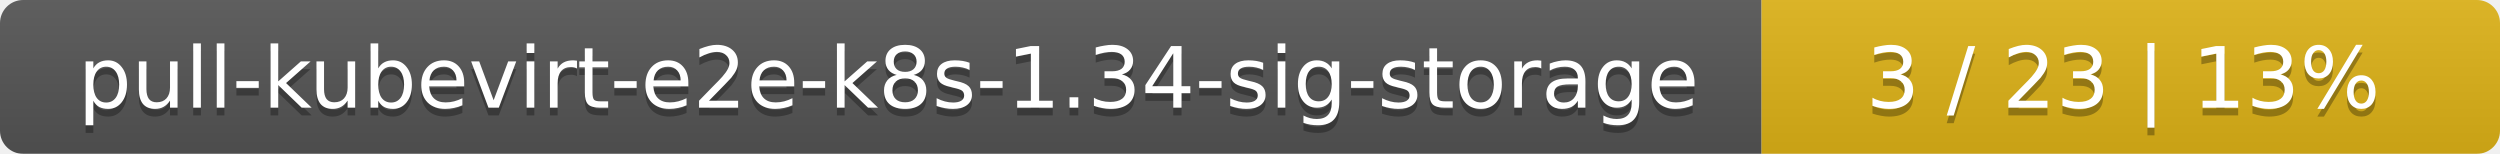
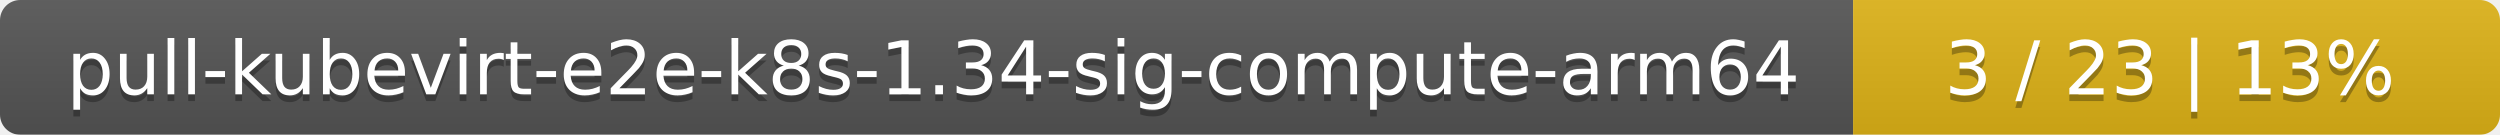
- <svg xmlns="http://www.w3.org/2000/svg" width="325" height="20">
+ <svg xmlns="http://www.w3.org/2000/svg" width="371" height="20">
  <linearGradient id="smooth" x2="0" y2="100%">
    <stop offset="0" stop-color="#bbb" stop-opacity=".1" />
    <stop offset="1" stop-opacity=".1" />
  </linearGradient>
  <mask id="round">
-     <rect width="325" height="20" rx="3" fill="#fff" />
+     <rect width="371" height="20" rx="3" fill="#fff" />
  </mask>
  <g mask="url(#round)">
-     <rect width="229" height="20" fill="#555" />
-     <rect x="229" width="96" height="20" fill="#dfb317" />
-     <rect width="325" height="20" fill="url(#smooth)" />
+     <rect width="275" height="20" fill="#555" />
+     <rect x="275" width="96" height="20" fill="#dfb317" />
+     <rect width="371" height="20" fill="url(#smooth)" />
  </g>
  <g fill="#fff" text-anchor="middle" font-family="DejaVu Sans,Verdana,Geneva,sans-serif" font-size="11">
-     <text x="115.5" y="15" fill="#010101" fill-opacity=".3">pull-kubevirt-e2e-k8s-1.34-sig-storage</text>
-     <text x="115.5" y="14">pull-kubevirt-e2e-k8s-1.34-sig-storage</text>
-     <text x="276" y="15" fill="#010101" fill-opacity=".3">3 / 23    |    13%</text>
-     <text x="276" y="14">3 / 23    |    13%</text>
+     <text x="138.5" y="15" fill="#010101" fill-opacity=".3">pull-kubevirt-e2e-k8s-1.34-sig-compute-arm64</text>
+     <text x="138.5" y="14">pull-kubevirt-e2e-k8s-1.34-sig-compute-arm64</text>
+     <text x="322" y="15" fill="#010101" fill-opacity=".3">3 / 23    |    13%</text>
+     <text x="322" y="14">3 / 23    |    13%</text>
  </g>
</svg>
